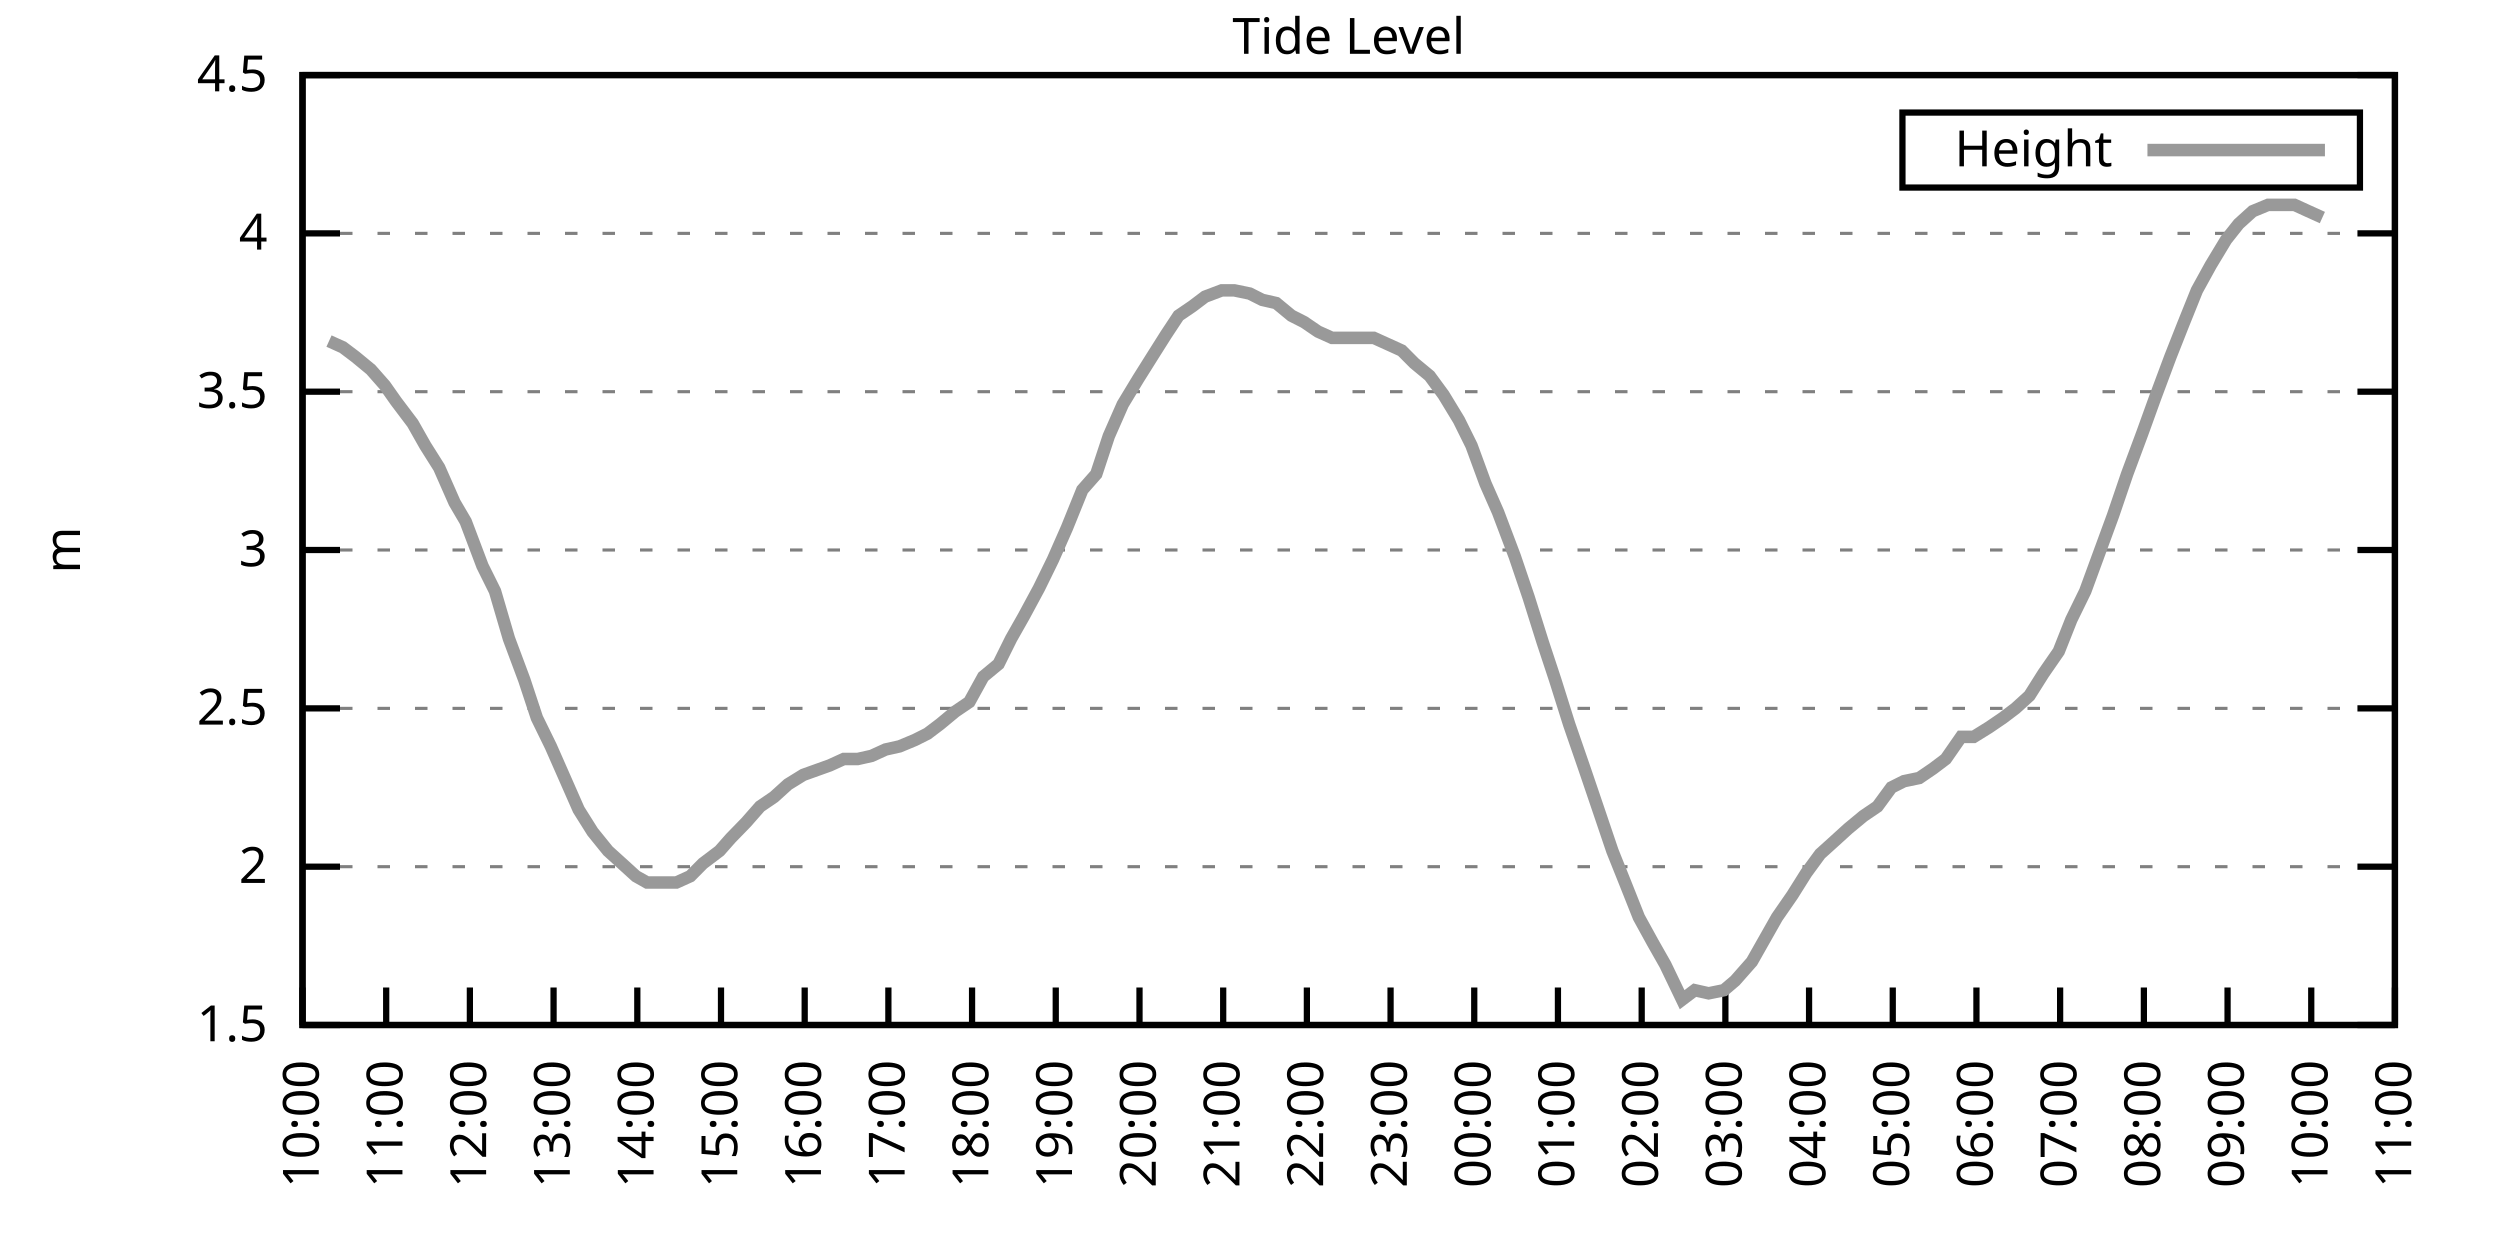
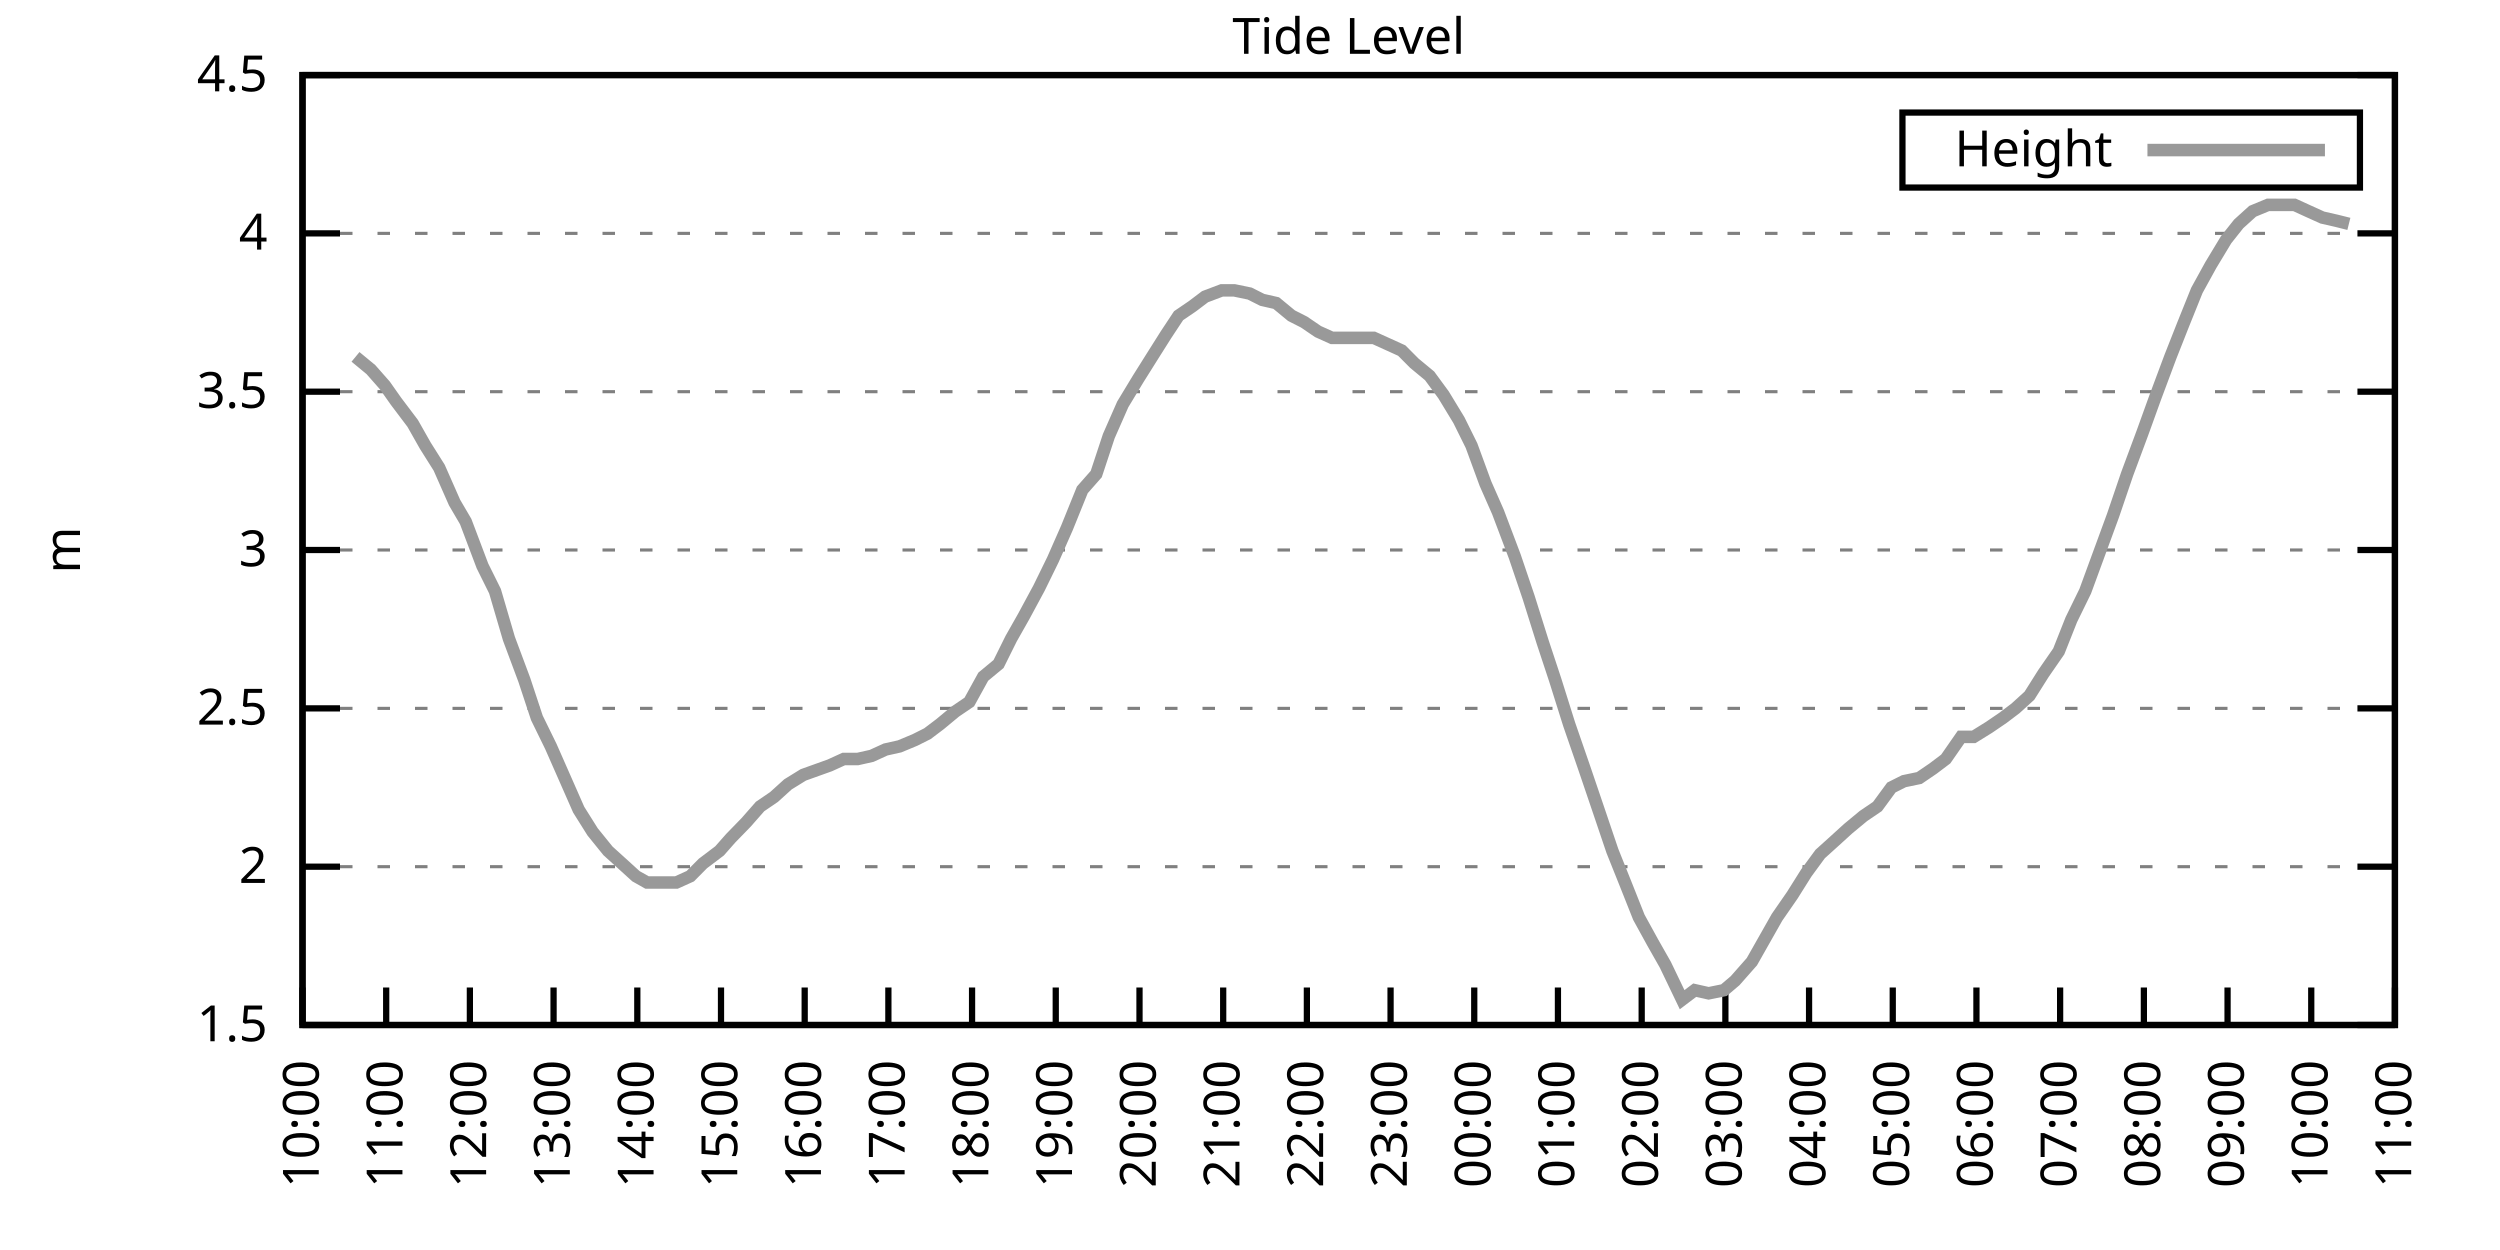
<svg xmlns="http://www.w3.org/2000/svg" xmlns:xlink="http://www.w3.org/1999/xlink" width="400" height="200" viewBox="0 0 400 200">
  <g id="gnuplot_canvas">
    <rect x="0" y="0" width="400" height="200" fill="none" />
    <defs>
      <circle id="gpDot" r="0.5" stroke-width="0.5" stroke="currentColor" />
      <path id="gpPt0" stroke-width="0.333" stroke="currentColor" d="M-1,0 h2 M0,-1 v2" />
      <path id="gpPt1" stroke-width="0.333" stroke="currentColor" d="M-1,-1 L1,1 M1,-1 L-1,1" />
      <path id="gpPt2" stroke-width="0.333" stroke="currentColor" d="M-1,0 L1,0 M0,-1 L0,1 M-1,-1 L1,1 M-1,1 L1,-1" />
      <rect id="gpPt3" stroke-width="0.333" stroke="currentColor" x="-1" y="-1" width="2" height="2" />
      <rect id="gpPt4" stroke-width="0.333" stroke="currentColor" fill="currentColor" x="-1" y="-1" width="2" height="2" />
      <circle id="gpPt5" stroke-width="0.333" stroke="currentColor" cx="0" cy="0" r="1" />
      <use xlink:href="#gpPt5" id="gpPt6" fill="currentColor" stroke="none" />
      <path id="gpPt7" stroke-width="0.333" stroke="currentColor" d="M0,-1.33 L-1.33,0.67 L1.33,0.67 z" />
      <use xlink:href="#gpPt7" id="gpPt8" fill="currentColor" stroke="none" />
      <use xlink:href="#gpPt7" id="gpPt9" stroke="currentColor" transform="rotate(180)" />
      <use xlink:href="#gpPt9" id="gpPt10" fill="currentColor" stroke="none" />
      <use xlink:href="#gpPt3" id="gpPt11" stroke="currentColor" transform="rotate(45)" />
      <use xlink:href="#gpPt11" id="gpPt12" fill="currentColor" stroke="none" />
      <path id="gpPt13" stroke-width="0.333" stroke="currentColor" d="M0,1.330 L1.265,0.411 L0.782,-1.067 L-0.782,-1.076 L-1.265,0.411 z" />
      <use xlink:href="#gpPt13" id="gpPt14" fill="currentColor" stroke="none" />
      <filter id="textbox" filterUnits="objectBoundingBox" x="0" y="0" height="1" width="1">
        <feFlood flood-color="white" flood-opacity="1" result="bgnd" />
        <feComposite in="SourceGraphic" in2="bgnd" operator="atop" />
      </filter>
      <filter id="greybox" filterUnits="objectBoundingBox" x="0" y="0" height="1" width="1">
        <feFlood flood-color="lightgrey" flood-opacity="1" result="grey" />
        <feComposite in="SourceGraphic" in2="grey" operator="atop" />
      </filter>
    </defs>
    <g fill="none" color="white" stroke="currentColor" stroke-width="1.00" stroke-linecap="butt" stroke-linejoin="miter">
</g>
    <g fill="none" color="black" stroke="currentColor" stroke-width="1.00" stroke-linecap="butt" stroke-linejoin="miter">
      <g stroke="none" shape-rendering="crispEdges">
        <polygon fill="rgb(255, 255, 255)" points="48.40,164.00 383.18,164.00 383.18,12.02 48.40,12.02 " />
      </g>
    </g>
    <g fill="none" color="black" stroke="currentColor" stroke-width="1.00" stroke-linecap="butt" stroke-linejoin="miter">
</g>
    <g fill="none" color="black" stroke="black" stroke-width="0.50" stroke-linecap="butt" stroke-linejoin="miter">
</g>
    <g fill="none" color="gray" stroke="currentColor" stroke-width="0.50" stroke-linecap="butt" stroke-linejoin="miter">
      <path stroke="gray" stroke-dasharray="2,4" class="gridline" d="M48.40,164.00 L383.19,164.00  " />
    </g>
    <g fill="none" color="gray" stroke="gray" stroke-width="1.00" stroke-linecap="butt" stroke-linejoin="miter">
</g>
    <g fill="none" color="black" stroke="currentColor" stroke-width="1.00" stroke-linecap="butt" stroke-linejoin="miter">
      <path stroke="black" d="M48.40,164.00 L54.40,164.00 M383.19,164.00 L377.19,164.00  " />
      <g transform="translate(42.80,166.60)" stroke="none" fill="black" font-family="Sans" font-size="8.00" text-anchor="end">
        <text>
          <tspan font-family="Sans"> 1.5</tspan>
        </text>
      </g>
    </g>
    <g fill="none" color="black" stroke="currentColor" stroke-width="1.00" stroke-linecap="butt" stroke-linejoin="miter">
</g>
    <g fill="none" color="black" stroke="black" stroke-width="0.50" stroke-linecap="butt" stroke-linejoin="miter">
</g>
    <g fill="none" color="gray" stroke="currentColor" stroke-width="0.50" stroke-linecap="butt" stroke-linejoin="miter">
      <path stroke="gray" stroke-dasharray="2,4" class="gridline" d="M48.40,138.67 L383.19,138.67  " />
    </g>
    <g fill="none" color="gray" stroke="gray" stroke-width="1.00" stroke-linecap="butt" stroke-linejoin="miter">
</g>
    <g fill="none" color="black" stroke="currentColor" stroke-width="1.00" stroke-linecap="butt" stroke-linejoin="miter">
      <path stroke="black" d="M48.40,138.67 L54.40,138.67 M383.19,138.67 L377.19,138.67  " />
      <g transform="translate(42.80,141.27)" stroke="none" fill="black" font-family="Sans" font-size="8.00" text-anchor="end">
        <text>
          <tspan font-family="Sans"> 2</tspan>
        </text>
      </g>
    </g>
    <g fill="none" color="black" stroke="currentColor" stroke-width="1.00" stroke-linecap="butt" stroke-linejoin="miter">
</g>
    <g fill="none" color="black" stroke="black" stroke-width="0.50" stroke-linecap="butt" stroke-linejoin="miter">
</g>
    <g fill="none" color="gray" stroke="currentColor" stroke-width="0.50" stroke-linecap="butt" stroke-linejoin="miter">
      <path stroke="gray" stroke-dasharray="2,4" class="gridline" d="M48.40,113.34 L383.19,113.34  " />
    </g>
    <g fill="none" color="gray" stroke="gray" stroke-width="1.00" stroke-linecap="butt" stroke-linejoin="miter">
</g>
    <g fill="none" color="black" stroke="currentColor" stroke-width="1.00" stroke-linecap="butt" stroke-linejoin="miter">
      <path stroke="black" d="M48.40,113.34 L54.40,113.34 M383.19,113.34 L377.19,113.34  " />
      <g transform="translate(42.80,115.94)" stroke="none" fill="black" font-family="Sans" font-size="8.00" text-anchor="end">
        <text>
          <tspan font-family="Sans"> 2.5</tspan>
        </text>
      </g>
    </g>
    <g fill="none" color="black" stroke="currentColor" stroke-width="1.00" stroke-linecap="butt" stroke-linejoin="miter">
</g>
    <g fill="none" color="black" stroke="black" stroke-width="0.50" stroke-linecap="butt" stroke-linejoin="miter">
</g>
    <g fill="none" color="gray" stroke="currentColor" stroke-width="0.50" stroke-linecap="butt" stroke-linejoin="miter">
      <path stroke="gray" stroke-dasharray="2,4" class="gridline" d="M48.40,88.00 L383.19,88.00  " />
    </g>
    <g fill="none" color="gray" stroke="gray" stroke-width="1.00" stroke-linecap="butt" stroke-linejoin="miter">
</g>
    <g fill="none" color="black" stroke="currentColor" stroke-width="1.00" stroke-linecap="butt" stroke-linejoin="miter">
      <path stroke="black" d="M48.40,88.00 L54.40,88.00 M383.19,88.00 L377.19,88.00  " />
      <g transform="translate(42.80,90.60)" stroke="none" fill="black" font-family="Sans" font-size="8.00" text-anchor="end">
        <text>
          <tspan font-family="Sans"> 3</tspan>
        </text>
      </g>
    </g>
    <g fill="none" color="black" stroke="currentColor" stroke-width="1.00" stroke-linecap="butt" stroke-linejoin="miter">
</g>
    <g fill="none" color="black" stroke="black" stroke-width="0.50" stroke-linecap="butt" stroke-linejoin="miter">
</g>
    <g fill="none" color="gray" stroke="currentColor" stroke-width="0.50" stroke-linecap="butt" stroke-linejoin="miter">
      <path stroke="gray" stroke-dasharray="2,4" class="gridline" d="M48.40,62.67 L383.19,62.67  " />
    </g>
    <g fill="none" color="gray" stroke="gray" stroke-width="1.00" stroke-linecap="butt" stroke-linejoin="miter">
</g>
    <g fill="none" color="black" stroke="currentColor" stroke-width="1.00" stroke-linecap="butt" stroke-linejoin="miter">
      <path stroke="black" d="M48.40,62.67 L54.40,62.67 M383.19,62.67 L377.19,62.67  " />
      <g transform="translate(42.80,65.27)" stroke="none" fill="black" font-family="Sans" font-size="8.00" text-anchor="end">
        <text>
          <tspan font-family="Sans"> 3.5</tspan>
        </text>
      </g>
    </g>
    <g fill="none" color="black" stroke="currentColor" stroke-width="1.00" stroke-linecap="butt" stroke-linejoin="miter">
</g>
    <g fill="none" color="black" stroke="black" stroke-width="0.50" stroke-linecap="butt" stroke-linejoin="miter">
</g>
    <g fill="none" color="gray" stroke="currentColor" stroke-width="0.50" stroke-linecap="butt" stroke-linejoin="miter">
      <path stroke="gray" stroke-dasharray="2,4" class="gridline" d="M48.40,37.34 L383.19,37.34  " />
    </g>
    <g fill="none" color="gray" stroke="gray" stroke-width="1.00" stroke-linecap="butt" stroke-linejoin="miter">
</g>
    <g fill="none" color="black" stroke="currentColor" stroke-width="1.00" stroke-linecap="butt" stroke-linejoin="miter">
      <path stroke="black" d="M48.40,37.34 L54.40,37.34 M383.19,37.34 L377.19,37.34  " />
      <g transform="translate(42.80,39.94)" stroke="none" fill="black" font-family="Sans" font-size="8.00" text-anchor="end">
        <text>
          <tspan font-family="Sans"> 4</tspan>
        </text>
      </g>
    </g>
    <g fill="none" color="black" stroke="currentColor" stroke-width="1.00" stroke-linecap="butt" stroke-linejoin="miter">
</g>
    <g fill="none" color="black" stroke="black" stroke-width="0.50" stroke-linecap="butt" stroke-linejoin="miter">
</g>
    <g fill="none" color="gray" stroke="currentColor" stroke-width="0.50" stroke-linecap="butt" stroke-linejoin="miter">
      <path stroke="gray" stroke-dasharray="2,4" class="gridline" d="M48.40,12.01 L383.19,12.01  " />
    </g>
    <g fill="none" color="gray" stroke="gray" stroke-width="1.00" stroke-linecap="butt" stroke-linejoin="miter">
</g>
    <g fill="none" color="black" stroke="currentColor" stroke-width="1.00" stroke-linecap="butt" stroke-linejoin="miter">
      <path stroke="black" d="M48.40,12.01 L54.40,12.01 M383.19,12.01 L377.19,12.01  " />
      <g transform="translate(42.80,14.61)" stroke="none" fill="black" font-family="Sans" font-size="8.00" text-anchor="end">
        <text>
          <tspan font-family="Sans"> 4.5</tspan>
        </text>
      </g>
    </g>
    <g fill="none" color="black" stroke="currentColor" stroke-width="1.00" stroke-linecap="butt" stroke-linejoin="miter">
      <path stroke="black" d="M48.40,164.00 L48.40,158.00  " />
      <g transform="translate(51.00,169.60) rotate(270.00)" stroke="none" fill="black" font-family="Sans" font-size="8.00" text-anchor="end">
        <text>
          <tspan font-family="Sans">10:00</tspan>
        </text>
      </g>
    </g>
    <g fill="none" color="black" stroke="currentColor" stroke-width="1.00" stroke-linecap="butt" stroke-linejoin="miter">
      <path stroke="black" d="M61.79,164.00 L61.79,158.00  " />
      <g transform="translate(64.39,169.60) rotate(270.00)" stroke="none" fill="black" font-family="Sans" font-size="8.00" text-anchor="end">
        <text>
          <tspan font-family="Sans">11:00</tspan>
        </text>
      </g>
    </g>
    <g fill="none" color="black" stroke="currentColor" stroke-width="1.00" stroke-linecap="butt" stroke-linejoin="miter">
      <path stroke="black" d="M75.18,164.00 L75.18,158.00  " />
      <g transform="translate(77.78,169.60) rotate(270.00)" stroke="none" fill="black" font-family="Sans" font-size="8.00" text-anchor="end">
        <text>
          <tspan font-family="Sans">12:00</tspan>
        </text>
      </g>
    </g>
    <g fill="none" color="black" stroke="currentColor" stroke-width="1.00" stroke-linecap="butt" stroke-linejoin="miter">
      <path stroke="black" d="M88.57,164.00 L88.57,158.00  " />
      <g transform="translate(91.17,169.60) rotate(270.00)" stroke="none" fill="black" font-family="Sans" font-size="8.00" text-anchor="end">
        <text>
          <tspan font-family="Sans">13:00</tspan>
        </text>
      </g>
    </g>
    <g fill="none" color="black" stroke="currentColor" stroke-width="1.00" stroke-linecap="butt" stroke-linejoin="miter">
      <path stroke="black" d="M101.97,164.00 L101.97,158.00  " />
      <g transform="translate(104.57,169.60) rotate(270.00)" stroke="none" fill="black" font-family="Sans" font-size="8.00" text-anchor="end">
        <text>
          <tspan font-family="Sans">14:00</tspan>
        </text>
      </g>
    </g>
    <g fill="none" color="black" stroke="currentColor" stroke-width="1.00" stroke-linecap="butt" stroke-linejoin="miter">
      <path stroke="black" d="M115.36,164.00 L115.36,158.00  " />
      <g transform="translate(117.96,169.60) rotate(270.00)" stroke="none" fill="black" font-family="Sans" font-size="8.00" text-anchor="end">
        <text>
          <tspan font-family="Sans">15:00</tspan>
        </text>
      </g>
    </g>
    <g fill="none" color="black" stroke="currentColor" stroke-width="1.00" stroke-linecap="butt" stroke-linejoin="miter">
      <path stroke="black" d="M128.75,164.00 L128.75,158.00  " />
      <g transform="translate(131.35,169.60) rotate(270.00)" stroke="none" fill="black" font-family="Sans" font-size="8.00" text-anchor="end">
        <text>
          <tspan font-family="Sans">16:00</tspan>
        </text>
      </g>
    </g>
    <g fill="none" color="black" stroke="currentColor" stroke-width="1.00" stroke-linecap="butt" stroke-linejoin="miter">
      <path stroke="black" d="M142.14,164.00 L142.14,158.00  " />
      <g transform="translate(144.74,169.60) rotate(270.00)" stroke="none" fill="black" font-family="Sans" font-size="8.00" text-anchor="end">
        <text>
          <tspan font-family="Sans">17:00</tspan>
        </text>
      </g>
    </g>
    <g fill="none" color="black" stroke="currentColor" stroke-width="1.00" stroke-linecap="butt" stroke-linejoin="miter">
      <path stroke="black" d="M155.53,164.00 L155.53,158.00  " />
      <g transform="translate(158.13,169.60) rotate(270.00)" stroke="none" fill="black" font-family="Sans" font-size="8.00" text-anchor="end">
        <text>
          <tspan font-family="Sans">18:00</tspan>
        </text>
      </g>
    </g>
    <g fill="none" color="black" stroke="currentColor" stroke-width="1.00" stroke-linecap="butt" stroke-linejoin="miter">
      <path stroke="black" d="M168.92,164.00 L168.92,158.00  " />
      <g transform="translate(171.52,169.60) rotate(270.00)" stroke="none" fill="black" font-family="Sans" font-size="8.00" text-anchor="end">
        <text>
          <tspan font-family="Sans">19:00</tspan>
        </text>
      </g>
    </g>
    <g fill="none" color="black" stroke="currentColor" stroke-width="1.00" stroke-linecap="butt" stroke-linejoin="miter">
      <path stroke="black" d="M182.32,164.00 L182.32,158.00  " />
      <g transform="translate(184.92,169.60) rotate(270.00)" stroke="none" fill="black" font-family="Sans" font-size="8.00" text-anchor="end">
        <text>
          <tspan font-family="Sans">20:00</tspan>
        </text>
      </g>
    </g>
    <g fill="none" color="black" stroke="currentColor" stroke-width="1.00" stroke-linecap="butt" stroke-linejoin="miter">
      <path stroke="black" d="M195.71,164.00 L195.71,158.00  " />
      <g transform="translate(198.31,169.60) rotate(270.00)" stroke="none" fill="black" font-family="Sans" font-size="8.00" text-anchor="end">
        <text>
          <tspan font-family="Sans">21:00</tspan>
        </text>
      </g>
    </g>
    <g fill="none" color="black" stroke="currentColor" stroke-width="1.00" stroke-linecap="butt" stroke-linejoin="miter">
      <path stroke="black" d="M209.10,164.00 L209.10,158.00  " />
      <g transform="translate(211.70,169.60) rotate(270.00)" stroke="none" fill="black" font-family="Sans" font-size="8.00" text-anchor="end">
        <text>
          <tspan font-family="Sans">22:00</tspan>
        </text>
      </g>
    </g>
    <g fill="none" color="black" stroke="currentColor" stroke-width="1.00" stroke-linecap="butt" stroke-linejoin="miter">
      <path stroke="black" d="M222.49,164.00 L222.49,158.00  " />
      <g transform="translate(225.09,169.60) rotate(270.00)" stroke="none" fill="black" font-family="Sans" font-size="8.00" text-anchor="end">
        <text>
          <tspan font-family="Sans">23:00</tspan>
        </text>
      </g>
    </g>
    <g fill="none" color="black" stroke="currentColor" stroke-width="1.00" stroke-linecap="butt" stroke-linejoin="miter">
      <path stroke="black" d="M235.88,164.00 L235.88,158.00  " />
      <g transform="translate(238.48,169.60) rotate(270.00)" stroke="none" fill="black" font-family="Sans" font-size="8.00" text-anchor="end">
        <text>
          <tspan font-family="Sans">00:00</tspan>
        </text>
      </g>
    </g>
    <g fill="none" color="black" stroke="currentColor" stroke-width="1.00" stroke-linecap="butt" stroke-linejoin="miter">
      <path stroke="black" d="M249.27,164.00 L249.27,158.00  " />
      <g transform="translate(251.87,169.60) rotate(270.00)" stroke="none" fill="black" font-family="Sans" font-size="8.00" text-anchor="end">
        <text>
          <tspan font-family="Sans">01:00</tspan>
        </text>
      </g>
    </g>
    <g fill="none" color="black" stroke="currentColor" stroke-width="1.00" stroke-linecap="butt" stroke-linejoin="miter">
      <path stroke="black" d="M262.67,164.00 L262.67,158.00  " />
      <g transform="translate(265.27,169.60) rotate(270.00)" stroke="none" fill="black" font-family="Sans" font-size="8.00" text-anchor="end">
        <text>
          <tspan font-family="Sans">02:00</tspan>
        </text>
      </g>
    </g>
    <g fill="none" color="black" stroke="currentColor" stroke-width="1.00" stroke-linecap="butt" stroke-linejoin="miter">
      <path stroke="black" d="M276.06,164.00 L276.06,158.00  " />
      <g transform="translate(278.66,169.60) rotate(270.00)" stroke="none" fill="black" font-family="Sans" font-size="8.00" text-anchor="end">
        <text>
          <tspan font-family="Sans">03:00</tspan>
        </text>
      </g>
    </g>
    <g fill="none" color="black" stroke="currentColor" stroke-width="1.00" stroke-linecap="butt" stroke-linejoin="miter">
      <path stroke="black" d="M289.45,164.00 L289.45,158.00  " />
      <g transform="translate(292.05,169.60) rotate(270.00)" stroke="none" fill="black" font-family="Sans" font-size="8.00" text-anchor="end">
        <text>
          <tspan font-family="Sans">04:00</tspan>
        </text>
      </g>
    </g>
    <g fill="none" color="black" stroke="currentColor" stroke-width="1.00" stroke-linecap="butt" stroke-linejoin="miter">
      <path stroke="black" d="M302.84,164.00 L302.84,158.00  " />
      <g transform="translate(305.44,169.60) rotate(270.00)" stroke="none" fill="black" font-family="Sans" font-size="8.00" text-anchor="end">
        <text>
          <tspan font-family="Sans">05:00</tspan>
        </text>
      </g>
    </g>
    <g fill="none" color="black" stroke="currentColor" stroke-width="1.00" stroke-linecap="butt" stroke-linejoin="miter">
      <path stroke="black" d="M316.23,164.00 L316.23,158.00  " />
      <g transform="translate(318.83,169.60) rotate(270.00)" stroke="none" fill="black" font-family="Sans" font-size="8.00" text-anchor="end">
        <text>
          <tspan font-family="Sans">06:00</tspan>
        </text>
      </g>
    </g>
    <g fill="none" color="black" stroke="currentColor" stroke-width="1.00" stroke-linecap="butt" stroke-linejoin="miter">
      <path stroke="black" d="M329.62,164.00 L329.62,158.00  " />
      <g transform="translate(332.22,169.60) rotate(270.00)" stroke="none" fill="black" font-family="Sans" font-size="8.00" text-anchor="end">
        <text>
          <tspan font-family="Sans">07:00</tspan>
        </text>
      </g>
    </g>
    <g fill="none" color="black" stroke="currentColor" stroke-width="1.00" stroke-linecap="butt" stroke-linejoin="miter">
      <path stroke="black" d="M343.02,164.00 L343.02,158.00  " />
      <g transform="translate(345.62,169.60) rotate(270.00)" stroke="none" fill="black" font-family="Sans" font-size="8.00" text-anchor="end">
        <text>
          <tspan font-family="Sans">08:00</tspan>
        </text>
      </g>
    </g>
    <g fill="none" color="black" stroke="currentColor" stroke-width="1.00" stroke-linecap="butt" stroke-linejoin="miter">
      <path stroke="black" d="M356.41,164.00 L356.41,158.00  " />
      <g transform="translate(359.01,169.60) rotate(270.00)" stroke="none" fill="black" font-family="Sans" font-size="8.00" text-anchor="end">
        <text>
          <tspan font-family="Sans">09:00</tspan>
        </text>
      </g>
    </g>
    <g fill="none" color="black" stroke="currentColor" stroke-width="1.00" stroke-linecap="butt" stroke-linejoin="miter">
      <path stroke="black" d="M369.80,164.00 L369.80,158.00  " />
      <g transform="translate(372.40,169.60) rotate(270.00)" stroke="none" fill="black" font-family="Sans" font-size="8.00" text-anchor="end">
        <text>
          <tspan font-family="Sans">10:00</tspan>
        </text>
      </g>
    </g>
    <g fill="none" color="black" stroke="currentColor" stroke-width="1.00" stroke-linecap="butt" stroke-linejoin="miter">
      <path stroke="black" d="M383.19,164.00 L383.19,158.00  " />
      <g transform="translate(385.79,169.60) rotate(270.00)" stroke="none" fill="black" font-family="Sans" font-size="8.00" text-anchor="end">
        <text>
          <tspan font-family="Sans">11:00</tspan>
        </text>
      </g>
    </g>
    <g fill="none" color="black" stroke="currentColor" stroke-width="1.00" stroke-linecap="butt" stroke-linejoin="miter">
</g>
    <g fill="none" color="black" stroke="currentColor" stroke-width="1.00" stroke-linecap="butt" stroke-linejoin="miter">
      <path stroke="black" d="M48.40,12.01 L48.40,164.00 L383.19,164.00 L383.19,12.01 L48.40,12.01 Z  " />
    </g>
    <g fill="none" color="black" stroke="currentColor" stroke-width="1.00" stroke-linecap="butt" stroke-linejoin="miter">
</g>
    <g fill="none" color="black" stroke="currentColor" stroke-width="1.00" stroke-linecap="butt" stroke-linejoin="miter">
      <path stroke="black" d="M304.39,30.01 L304.39,18.01 L377.59,18.01 L377.59,30.01 L304.39,30.01 Z  " />
    </g>
    <g id="Tide_level_plot_1">
      <g fill="none" color="white" stroke="black" stroke-width="2.00" stroke-linecap="butt" stroke-linejoin="miter">
</g>
      <g fill="none" color="black" stroke="currentColor" stroke-width="2.00" stroke-linecap="butt" stroke-linejoin="miter">
        <g transform="translate(337.99,26.61)" stroke="none" fill="black" font-family="Sans" font-size="8.00" text-anchor="end">
          <text>
            <tspan font-family="Sans">Height</tspan>
          </text>
        </g>
      </g>
      <g fill="none" color="black" stroke="currentColor" stroke-width="2.00" stroke-linecap="butt" stroke-linejoin="miter">
-         <path stroke="rgb(153, 153, 153)" d="M343.59,24.01 L371.99,24.01 M52.64,54.57 L54.87,55.58 L56.88,57.10 L59.34,59.13 L61.57,61.66 L63.35,64.19   L66.03,67.74 L68.04,71.29 L70.27,74.83 L72.73,80.41 L74.51,83.45 L77.19,90.54 L79.20,94.59 L81.43,102.19   L83.89,108.78 L85.90,114.86 L88.13,119.42 L90.36,124.48 L92.59,129.55 L94.82,133.10 L97.28,136.14 L99.51,138.16   L101.74,140.19 L103.53,141.20 L105.98,141.20 L108.22,141.20 L110.45,140.19 L112.46,138.16 L115.13,136.14 L116.92,134.11   L119.38,131.58 L121.61,129.04 L123.84,127.52 L126.07,125.50 L128.53,123.98 L132.77,122.46 L135.00,121.44 L137.23,121.44   L139.46,120.94 L141.69,119.92 L143.93,119.42 L146.38,118.40 L148.39,117.39 L150.40,115.87 L152.85,113.84 L155.09,112.32   L157.32,108.27 L159.77,106.24 L161.78,102.19 L163.79,98.64 L166.25,94.08 L168.48,89.52 L170.71,84.46 L173.17,78.38   L175.40,75.85 L177.41,69.77 L179.64,64.70 L182.09,60.65 L184.32,57.10 L186.56,53.55 L188.57,50.51 L190.80,48.99   L192.81,47.47 L195.48,46.46 L197.49,46.46 L199.95,46.97 L201.96,47.98 L204.19,48.49 L206.64,50.51 L208.65,51.53   L210.88,53.05 L213.12,54.06 L215.35,54.06 L217.58,54.06 L219.81,54.06 L222.04,55.07 L224.28,56.09 L226.29,58.11   L228.74,60.14 L230.97,63.18 L233.43,67.23 L235.44,71.29 L237.67,77.37 L239.68,81.93 L242.36,89.02 L244.59,95.60   L246.82,102.70 L248.83,108.78 L251.06,115.87 L253.51,122.96 L255.75,129.55 L257.98,136.14 L260.21,141.71 L262.22,146.77   L264.45,150.83 L266.46,154.37 L269.14,159.95 L271.15,158.43 L273.38,158.93 L275.83,158.43 L277.62,156.91 L280.30,153.87   L282.31,150.32 L284.32,146.77 L286.77,143.23 L289.00,139.68 L291.23,136.64 L293.47,134.62 L295.70,132.59 L298.15,130.56   L300.39,129.04 L302.62,126.00 L304.63,124.99 L307.08,124.48 L309.31,122.96 L311.32,121.44 L313.78,117.90 L315.79,117.90   L318.24,116.38 L320.47,114.86 L322.48,113.34 L324.71,111.31 L326.95,107.76 L329.40,104.22 L331.41,99.15 L333.64,94.59   L335.87,88.51 L338.10,82.43 L340.34,75.85 L342.79,69.26 L344.80,63.69 L347.26,57.10 L349.26,52.03 L351.50,46.46   L353.73,42.41 L356.18,38.35 L358.19,35.82 L360.42,33.80 L362.88,32.78 L364.89,32.78 L367.12,32.78 L369.35,33.80   L371.58,34.81  " />
+         <path stroke="rgb(153, 153, 153)" d="M343.59,24.01 L371.99,24.01 M56.88,57.10 L59.34,59.13 L61.57,61.66 L63.35,64.19 L66.03,67.74 L68.04,71.29   L70.27,74.83 L72.73,80.41 L74.51,83.45 L77.19,90.54 L79.20,94.59 L81.43,102.19 L83.89,108.78 L85.90,114.86   L88.13,119.42 L90.36,124.48 L92.59,129.55 L94.82,133.10 L97.28,136.14 L99.51,138.16 L101.74,140.19 L103.53,141.20   L105.98,141.20 L108.22,141.20 L110.45,140.19 L112.46,138.16 L115.13,136.14 L116.92,134.11 L119.38,131.58 L121.61,129.04   L123.84,127.52 L126.07,125.50 L128.53,123.98 L132.77,122.46 L135.00,121.44 L137.23,121.44 L139.46,120.94 L141.69,119.92   L143.93,119.42 L146.38,118.40 L148.39,117.39 L150.40,115.87 L152.85,113.84 L155.09,112.32 L157.32,108.27 L159.77,106.24   L161.78,102.19 L163.79,98.64 L166.25,94.08 L168.48,89.52 L170.71,84.46 L173.17,78.38 L175.40,75.85 L177.41,69.77   L179.64,64.70 L182.09,60.65 L184.32,57.10 L186.56,53.55 L188.57,50.51 L190.80,48.99 L192.81,47.47 L195.48,46.46   L197.49,46.46 L199.95,46.97 L201.96,47.98 L204.19,48.49 L206.64,50.51 L208.65,51.53 L210.88,53.05 L213.12,54.06   L215.35,54.06 L217.58,54.06 L219.81,54.06 L222.04,55.07 L224.28,56.09 L226.29,58.11 L228.74,60.14 L230.97,63.18   L233.43,67.23 L235.44,71.29 L237.67,77.37 L239.68,81.93 L242.36,89.02 L244.59,95.60 L246.82,102.70 L248.83,108.78   L251.06,115.87 L253.51,122.96 L255.75,129.55 L257.98,136.14 L260.21,141.71 L262.22,146.77 L264.45,150.83 L266.46,154.37   L269.14,159.95 L271.15,158.43 L273.38,158.93 L275.83,158.43 L277.62,156.91 L280.30,153.87 L282.31,150.32 L284.32,146.77   L286.77,143.23 L289.00,139.68 L291.23,136.64 L293.47,134.62 L295.70,132.59 L298.15,130.56 L300.39,129.04 L302.62,126.00   L304.63,124.99 L307.08,124.48 L309.31,122.96 L311.32,121.44 L313.78,117.90 L315.79,117.90 L318.24,116.38 L320.47,114.86   L322.48,113.34 L324.71,111.31 L326.95,107.76 L329.40,104.22 L331.41,99.15 L333.64,94.59 L335.87,88.51 L338.10,82.43   L340.34,75.85 L342.79,69.26 L344.80,63.69 L347.26,57.10 L349.26,52.03 L351.50,46.46 L353.73,42.41 L356.18,38.35   L358.19,35.82 L360.42,33.80 L362.88,32.78 L364.89,32.78 L367.12,32.78 L369.35,33.80 L371.58,34.81 L373.82,35.32   L375.82,35.82  " />
      </g>
    </g>
    <g fill="none" color="black" stroke="currentColor" stroke-width="2.00" stroke-linecap="butt" stroke-linejoin="miter">
</g>
    <g fill="none" color="black" stroke="black" stroke-width="1.00" stroke-linecap="butt" stroke-linejoin="miter">
</g>
    <g fill="none" color="black" stroke="currentColor" stroke-width="1.00" stroke-linecap="butt" stroke-linejoin="miter">
      <path stroke="black" d="M48.40,12.01 L48.40,164.00 L383.19,164.00 L383.19,12.01 L48.40,12.01 Z  " />
      <g transform="translate(12.80,88.01) rotate(270.00)" stroke="none" fill="black" font-family="Sans" font-size="8.00" text-anchor="middle">
        <text>
          <tspan font-family="Sans">m</tspan>
        </text>
      </g>
    </g>
    <g fill="none" color="black" stroke="currentColor" stroke-width="1.00" stroke-linecap="butt" stroke-linejoin="miter">
</g>
    <g fill="none" color="black" stroke="currentColor" stroke-width="1.00" stroke-linecap="butt" stroke-linejoin="miter">
      <g transform="translate(215.79,8.61)" stroke="none" fill="black" font-family="Sans" font-size="8.00" text-anchor="middle">
        <text>
          <tspan font-family="Sans">Tide Level</tspan>
        </text>
      </g>
    </g>
    <g fill="none" color="black" stroke="currentColor" stroke-width="1.00" stroke-linecap="butt" stroke-linejoin="miter">
</g>
  </g>
</svg>
